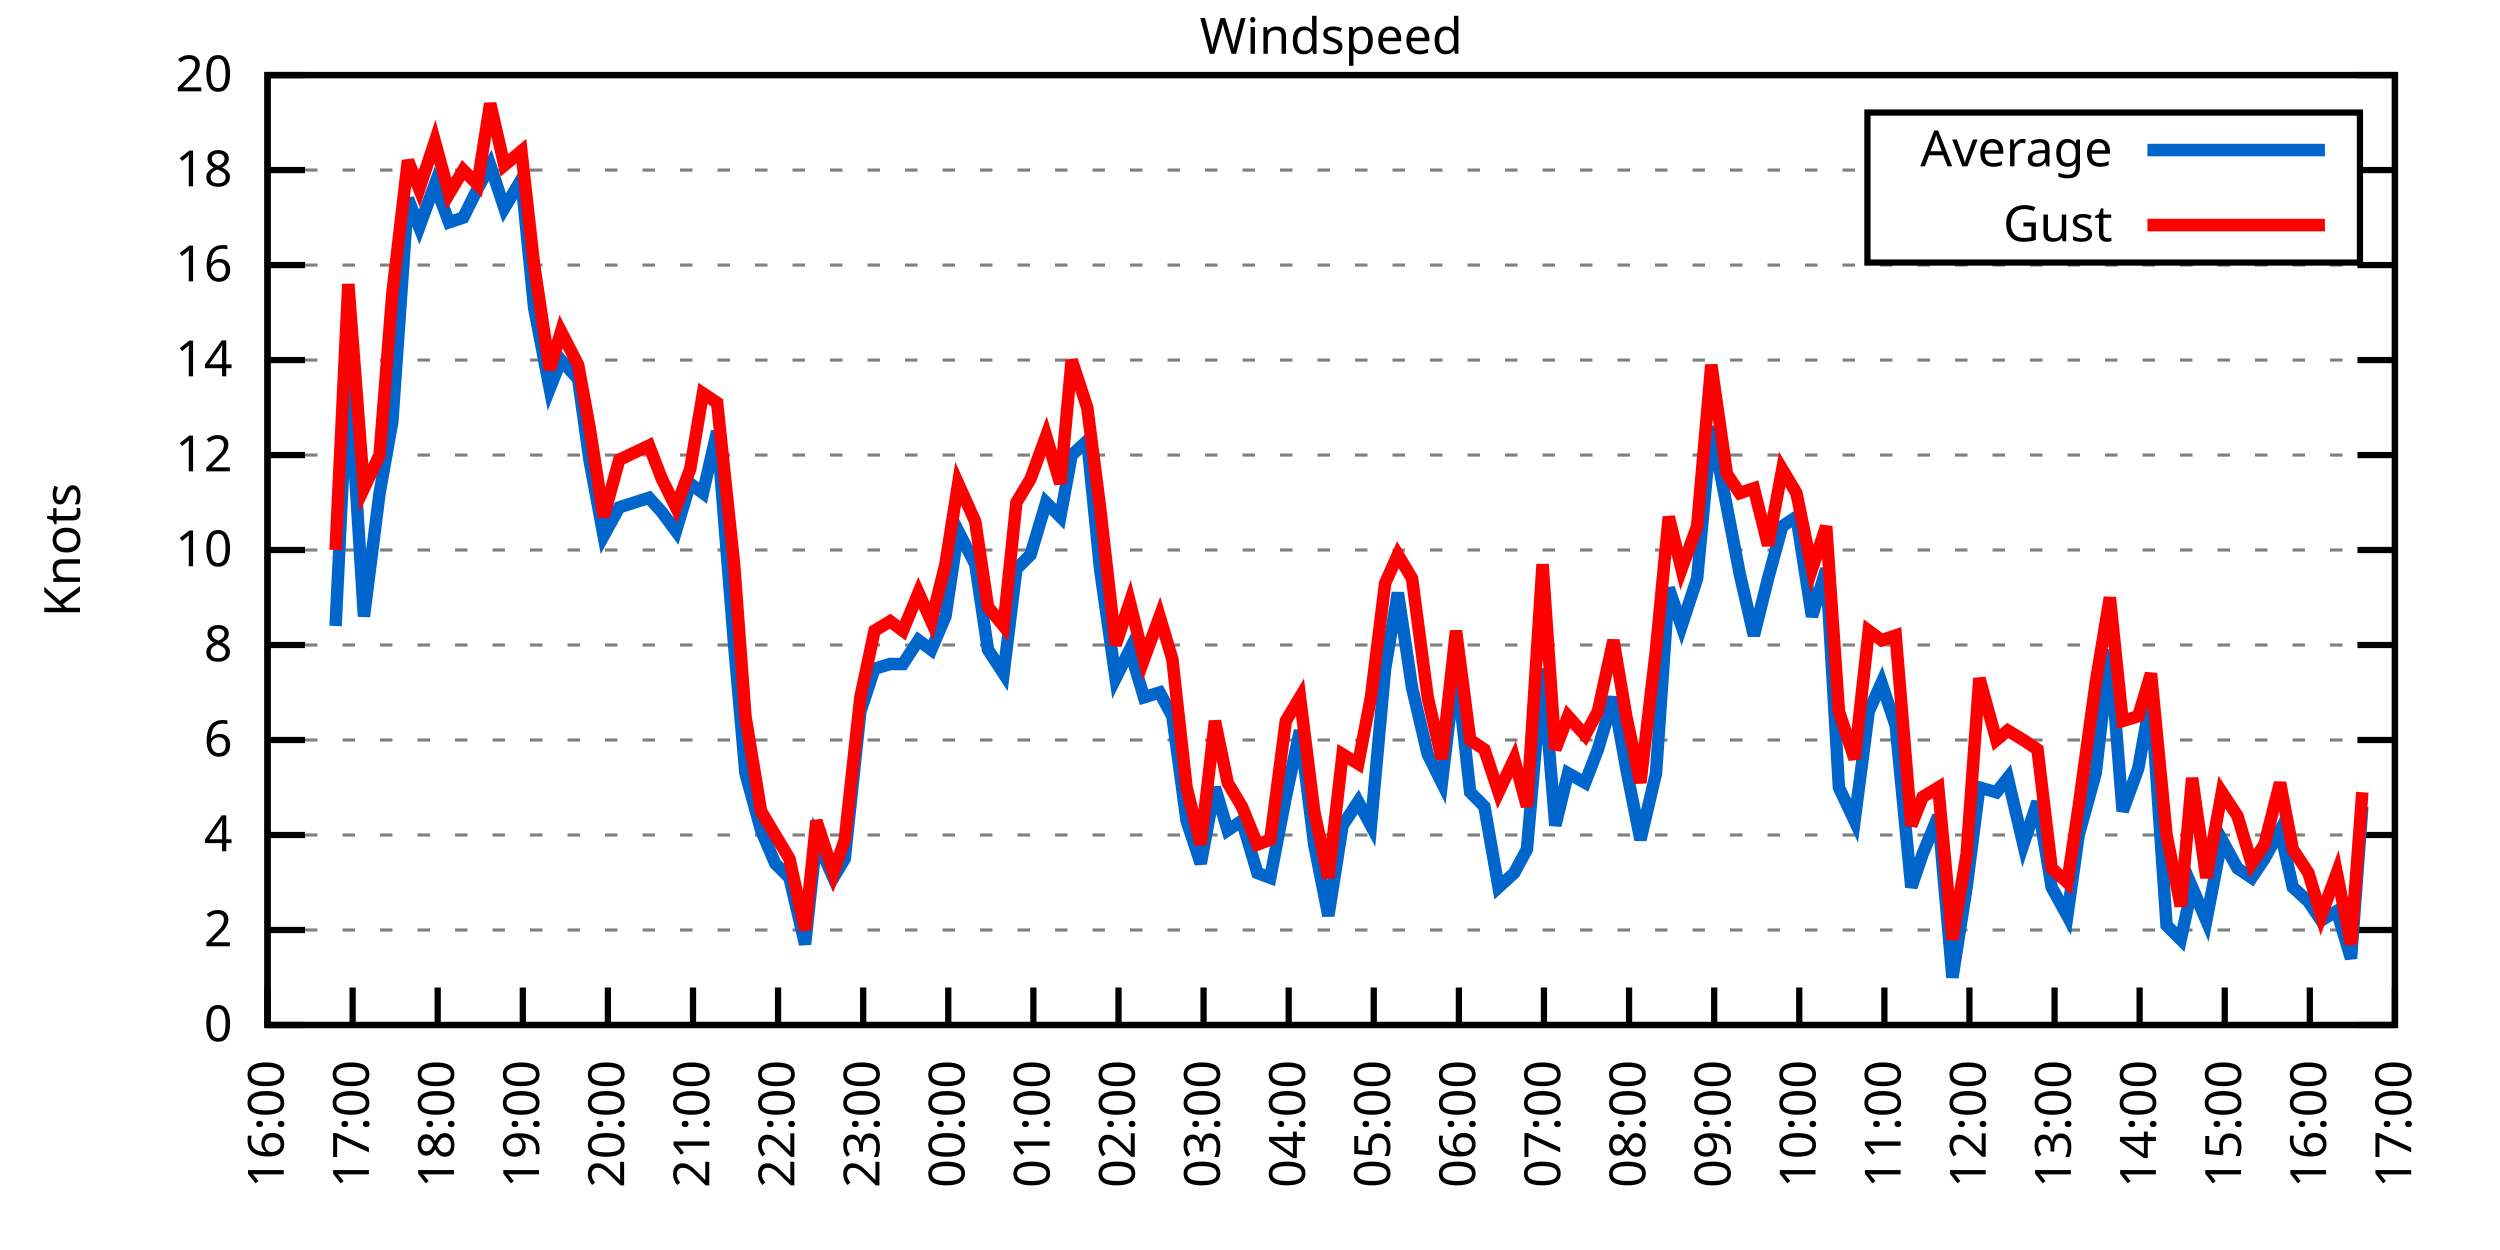
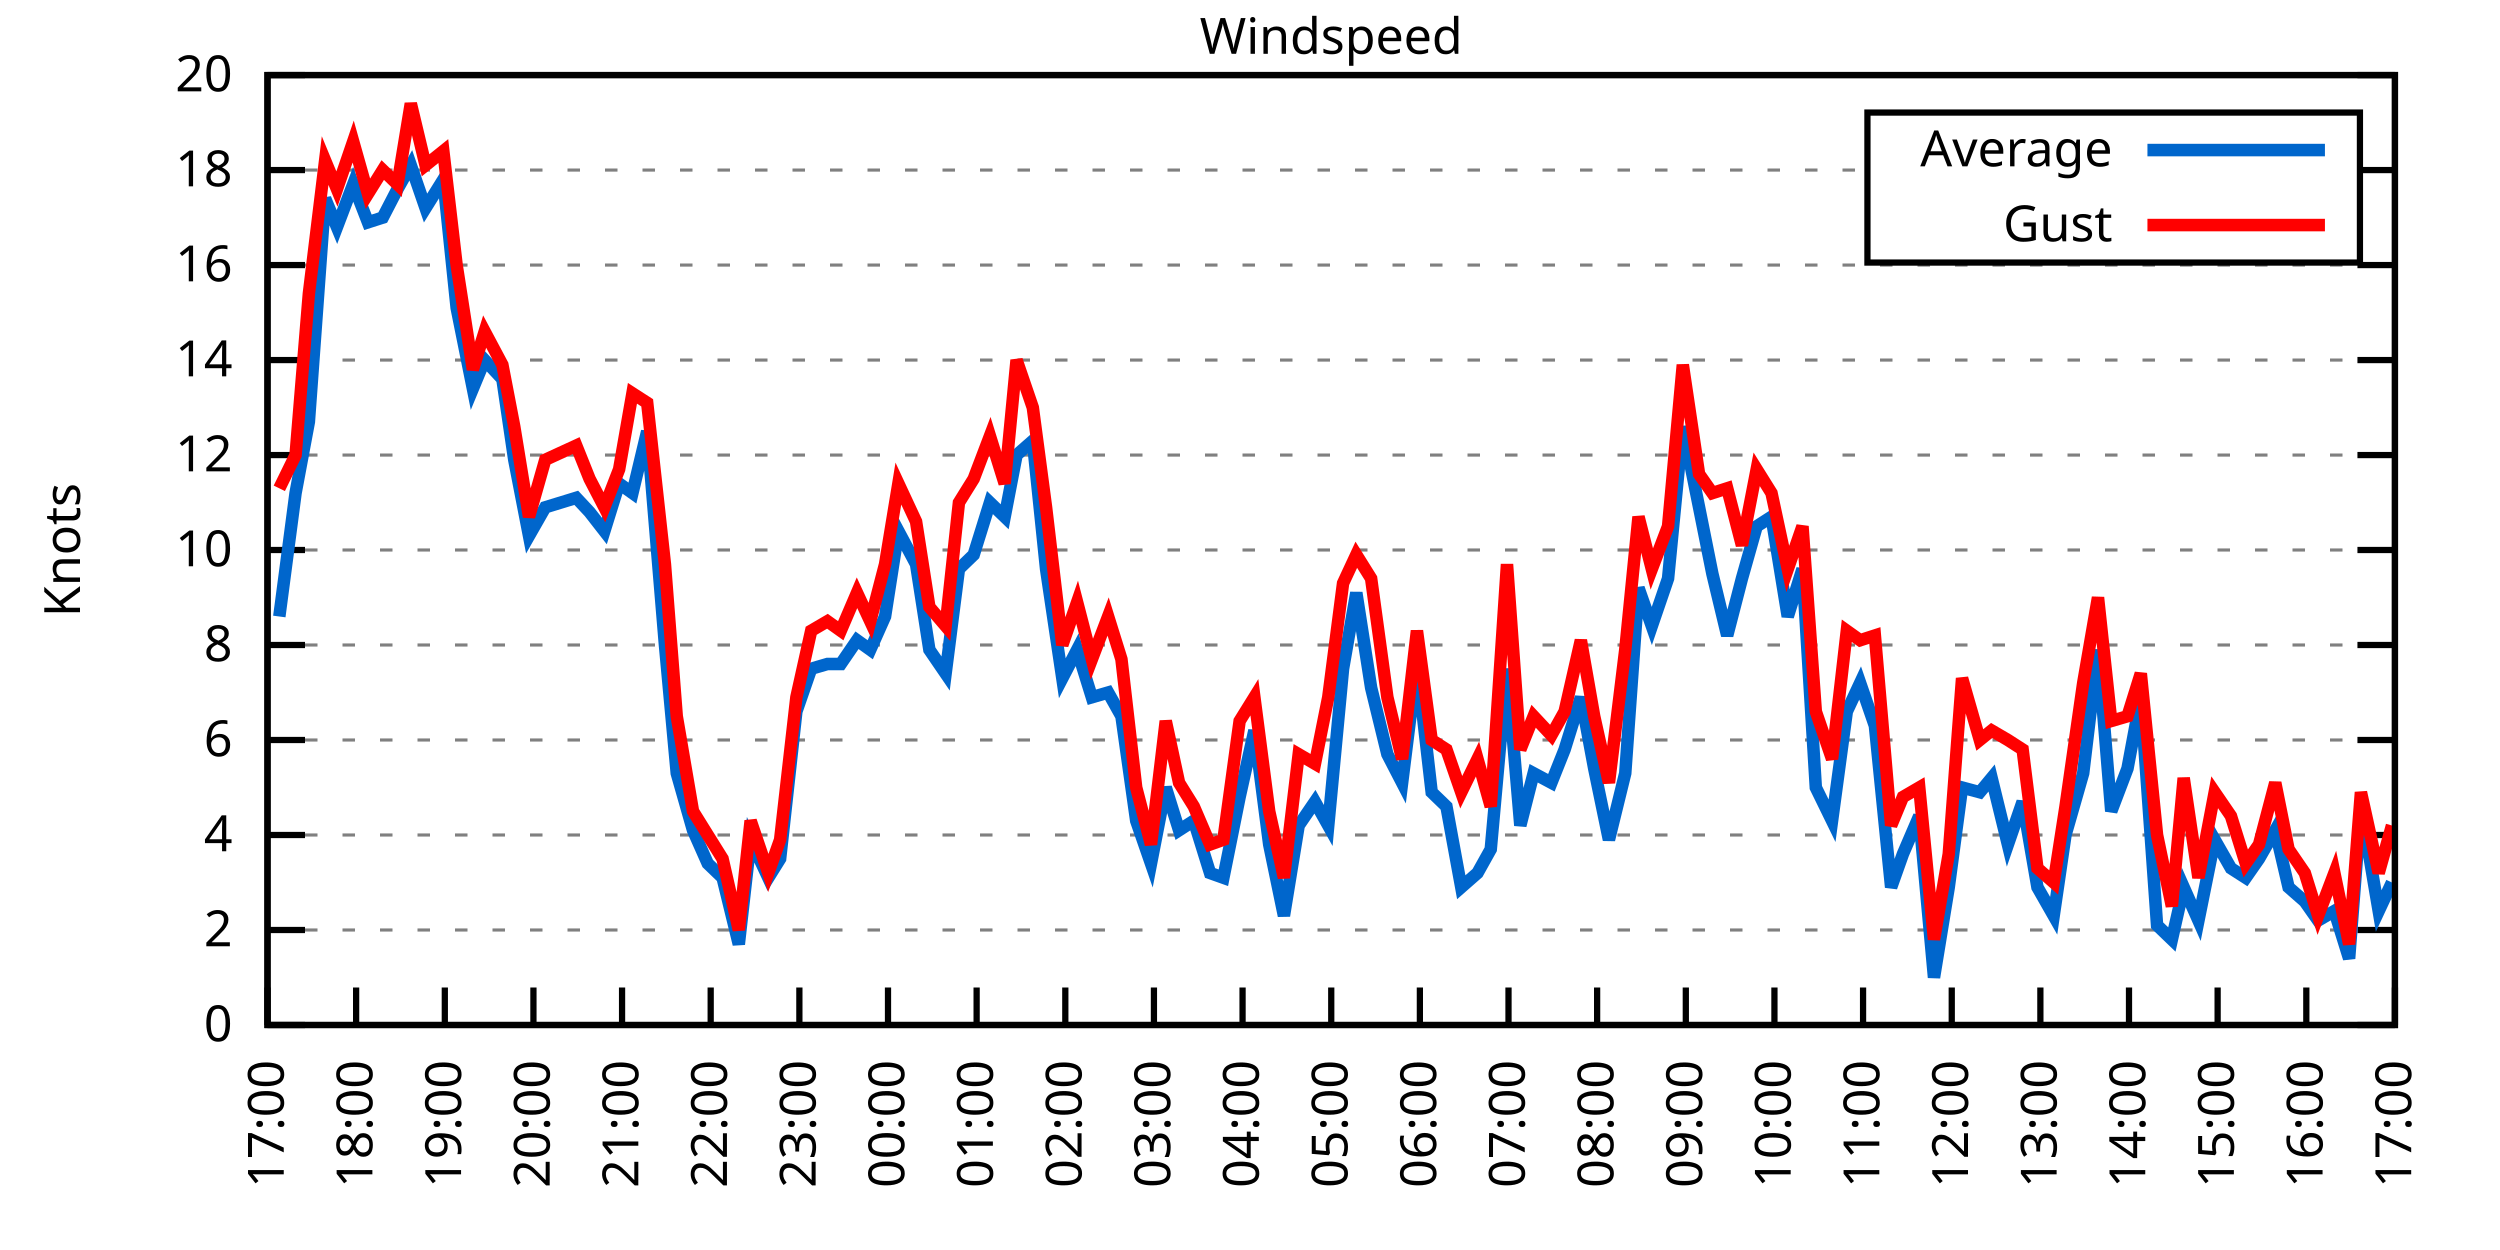
<svg xmlns="http://www.w3.org/2000/svg" xmlns:xlink="http://www.w3.org/1999/xlink" width="400" height="200" viewBox="0 0 400 200">
  <g id="gnuplot_canvas">
    <rect x="0" y="0" width="400" height="200" fill="none" />
    <defs>
      <circle id="gpDot" r="0.5" stroke-width="0.5" stroke="currentColor" />
      <path id="gpPt0" stroke-width="0.333" stroke="currentColor" d="M-1,0 h2 M0,-1 v2" />
      <path id="gpPt1" stroke-width="0.333" stroke="currentColor" d="M-1,-1 L1,1 M1,-1 L-1,1" />
      <path id="gpPt2" stroke-width="0.333" stroke="currentColor" d="M-1,0 L1,0 M0,-1 L0,1 M-1,-1 L1,1 M-1,1 L1,-1" />
      <rect id="gpPt3" stroke-width="0.333" stroke="currentColor" x="-1" y="-1" width="2" height="2" />
      <rect id="gpPt4" stroke-width="0.333" stroke="currentColor" fill="currentColor" x="-1" y="-1" width="2" height="2" />
      <circle id="gpPt5" stroke-width="0.333" stroke="currentColor" cx="0" cy="0" r="1" />
      <use xlink:href="#gpPt5" id="gpPt6" fill="currentColor" stroke="none" />
      <path id="gpPt7" stroke-width="0.333" stroke="currentColor" d="M0,-1.33 L-1.33,0.67 L1.33,0.67 z" />
      <use xlink:href="#gpPt7" id="gpPt8" fill="currentColor" stroke="none" />
      <use xlink:href="#gpPt7" id="gpPt9" stroke="currentColor" transform="rotate(180)" />
      <use xlink:href="#gpPt9" id="gpPt10" fill="currentColor" stroke="none" />
      <use xlink:href="#gpPt3" id="gpPt11" stroke="currentColor" transform="rotate(45)" />
      <use xlink:href="#gpPt11" id="gpPt12" fill="currentColor" stroke="none" />
      <path id="gpPt13" stroke-width="0.333" stroke="currentColor" d="M0,1.330 L1.265,0.411 L0.782,-1.067 L-0.782,-1.076 L-1.265,0.411 z" />
      <use xlink:href="#gpPt13" id="gpPt14" fill="currentColor" stroke="none" />
      <filter id="textbox" filterUnits="objectBoundingBox" x="0" y="0" height="1" width="1">
        <feFlood flood-color="white" flood-opacity="1" result="bgnd" />
        <feComposite in="SourceGraphic" in2="bgnd" operator="atop" />
      </filter>
      <filter id="greybox" filterUnits="objectBoundingBox" x="0" y="0" height="1" width="1">
        <feFlood flood-color="lightgrey" flood-opacity="1" result="grey" />
        <feComposite in="SourceGraphic" in2="grey" operator="atop" />
      </filter>
    </defs>
    <g fill="none" color="white" stroke="currentColor" stroke-width="1.00" stroke-linecap="butt" stroke-linejoin="miter">
</g>
    <g fill="none" color="black" stroke="currentColor" stroke-width="1.00" stroke-linecap="butt" stroke-linejoin="miter">
      <g stroke="none" shape-rendering="crispEdges">
        <polygon fill="rgb(255, 255, 255)" points="42.80,164.00 383.18,164.00 383.18,12.02 42.80,12.02 " />
      </g>
    </g>
    <g fill="none" color="black" stroke="currentColor" stroke-width="1.00" stroke-linecap="butt" stroke-linejoin="miter">
</g>
    <g fill="none" color="black" stroke="black" stroke-width="0.50" stroke-linecap="butt" stroke-linejoin="miter">
</g>
    <g fill="none" color="gray" stroke="currentColor" stroke-width="0.50" stroke-linecap="butt" stroke-linejoin="miter">
      <path stroke="gray" stroke-dasharray="2,4" class="gridline" d="M42.80,164.00 L383.19,164.00  " />
    </g>
    <g fill="none" color="gray" stroke="gray" stroke-width="1.00" stroke-linecap="butt" stroke-linejoin="miter">
</g>
    <g fill="none" color="black" stroke="currentColor" stroke-width="1.00" stroke-linecap="butt" stroke-linejoin="miter">
      <path stroke="black" d="M42.80,164.00 L48.80,164.00 M383.19,164.00 L377.19,164.00  " />
      <g transform="translate(37.20,166.60)" stroke="none" fill="black" font-family="Sans" font-size="8.00" text-anchor="end">
        <text>
          <tspan font-family="Sans"> 0</tspan>
        </text>
      </g>
    </g>
    <g fill="none" color="black" stroke="currentColor" stroke-width="1.00" stroke-linecap="butt" stroke-linejoin="miter">
</g>
    <g fill="none" color="black" stroke="black" stroke-width="0.50" stroke-linecap="butt" stroke-linejoin="miter">
</g>
    <g fill="none" color="gray" stroke="currentColor" stroke-width="0.50" stroke-linecap="butt" stroke-linejoin="miter">
      <path stroke="gray" stroke-dasharray="2,4" class="gridline" d="M42.80,148.80 L383.19,148.80  " />
    </g>
    <g fill="none" color="gray" stroke="gray" stroke-width="1.00" stroke-linecap="butt" stroke-linejoin="miter">
</g>
    <g fill="none" color="black" stroke="currentColor" stroke-width="1.00" stroke-linecap="butt" stroke-linejoin="miter">
      <path stroke="black" d="M42.80,148.80 L48.80,148.80 M383.19,148.80 L377.19,148.80  " />
      <g transform="translate(37.20,151.40)" stroke="none" fill="black" font-family="Sans" font-size="8.00" text-anchor="end">
        <text>
          <tspan font-family="Sans"> 2</tspan>
        </text>
      </g>
    </g>
    <g fill="none" color="black" stroke="currentColor" stroke-width="1.00" stroke-linecap="butt" stroke-linejoin="miter">
</g>
    <g fill="none" color="black" stroke="black" stroke-width="0.50" stroke-linecap="butt" stroke-linejoin="miter">
</g>
    <g fill="none" color="gray" stroke="currentColor" stroke-width="0.50" stroke-linecap="butt" stroke-linejoin="miter">
      <path stroke="gray" stroke-dasharray="2,4" class="gridline" d="M42.80,133.60 L383.19,133.60  " />
    </g>
    <g fill="none" color="gray" stroke="gray" stroke-width="1.00" stroke-linecap="butt" stroke-linejoin="miter">
</g>
    <g fill="none" color="black" stroke="currentColor" stroke-width="1.00" stroke-linecap="butt" stroke-linejoin="miter">
      <path stroke="black" d="M42.80,133.60 L48.80,133.60 M383.19,133.60 L377.19,133.60  " />
      <g transform="translate(37.20,136.20)" stroke="none" fill="black" font-family="Sans" font-size="8.00" text-anchor="end">
        <text>
          <tspan font-family="Sans"> 4</tspan>
        </text>
      </g>
    </g>
    <g fill="none" color="black" stroke="currentColor" stroke-width="1.00" stroke-linecap="butt" stroke-linejoin="miter">
</g>
    <g fill="none" color="black" stroke="black" stroke-width="0.50" stroke-linecap="butt" stroke-linejoin="miter">
</g>
    <g fill="none" color="gray" stroke="currentColor" stroke-width="0.50" stroke-linecap="butt" stroke-linejoin="miter">
      <path stroke="gray" stroke-dasharray="2,4" class="gridline" d="M42.80,118.40 L383.19,118.40  " />
    </g>
    <g fill="none" color="gray" stroke="gray" stroke-width="1.00" stroke-linecap="butt" stroke-linejoin="miter">
</g>
    <g fill="none" color="black" stroke="currentColor" stroke-width="1.00" stroke-linecap="butt" stroke-linejoin="miter">
      <path stroke="black" d="M42.80,118.40 L48.80,118.40 M383.19,118.40 L377.19,118.40  " />
      <g transform="translate(37.20,121.00)" stroke="none" fill="black" font-family="Sans" font-size="8.00" text-anchor="end">
        <text>
          <tspan font-family="Sans"> 6</tspan>
        </text>
      </g>
    </g>
    <g fill="none" color="black" stroke="currentColor" stroke-width="1.00" stroke-linecap="butt" stroke-linejoin="miter">
</g>
    <g fill="none" color="black" stroke="black" stroke-width="0.50" stroke-linecap="butt" stroke-linejoin="miter">
</g>
    <g fill="none" color="gray" stroke="currentColor" stroke-width="0.50" stroke-linecap="butt" stroke-linejoin="miter">
      <path stroke="gray" stroke-dasharray="2,4" class="gridline" d="M42.80,103.20 L383.19,103.20  " />
    </g>
    <g fill="none" color="gray" stroke="gray" stroke-width="1.00" stroke-linecap="butt" stroke-linejoin="miter">
</g>
    <g fill="none" color="black" stroke="currentColor" stroke-width="1.00" stroke-linecap="butt" stroke-linejoin="miter">
      <path stroke="black" d="M42.80,103.20 L48.80,103.20 M383.19,103.20 L377.19,103.20  " />
      <g transform="translate(37.20,105.80)" stroke="none" fill="black" font-family="Sans" font-size="8.00" text-anchor="end">
        <text>
          <tspan font-family="Sans"> 8</tspan>
        </text>
      </g>
    </g>
    <g fill="none" color="black" stroke="currentColor" stroke-width="1.00" stroke-linecap="butt" stroke-linejoin="miter">
</g>
    <g fill="none" color="black" stroke="black" stroke-width="0.50" stroke-linecap="butt" stroke-linejoin="miter">
</g>
    <g fill="none" color="gray" stroke="currentColor" stroke-width="0.50" stroke-linecap="butt" stroke-linejoin="miter">
      <path stroke="gray" stroke-dasharray="2,4" class="gridline" d="M42.80,88.00 L383.19,88.00  " />
    </g>
    <g fill="none" color="gray" stroke="gray" stroke-width="1.00" stroke-linecap="butt" stroke-linejoin="miter">
</g>
    <g fill="none" color="black" stroke="currentColor" stroke-width="1.00" stroke-linecap="butt" stroke-linejoin="miter">
      <path stroke="black" d="M42.80,88.00 L48.80,88.00 M383.19,88.00 L377.19,88.00  " />
      <g transform="translate(37.20,90.60)" stroke="none" fill="black" font-family="Sans" font-size="8.00" text-anchor="end">
        <text>
          <tspan font-family="Sans"> 10</tspan>
        </text>
      </g>
    </g>
    <g fill="none" color="black" stroke="currentColor" stroke-width="1.00" stroke-linecap="butt" stroke-linejoin="miter">
</g>
    <g fill="none" color="black" stroke="black" stroke-width="0.50" stroke-linecap="butt" stroke-linejoin="miter">
</g>
    <g fill="none" color="gray" stroke="currentColor" stroke-width="0.50" stroke-linecap="butt" stroke-linejoin="miter">
      <path stroke="gray" stroke-dasharray="2,4" class="gridline" d="M42.80,72.81 L383.19,72.81  " />
    </g>
    <g fill="none" color="gray" stroke="gray" stroke-width="1.00" stroke-linecap="butt" stroke-linejoin="miter">
</g>
    <g fill="none" color="black" stroke="currentColor" stroke-width="1.00" stroke-linecap="butt" stroke-linejoin="miter">
      <path stroke="black" d="M42.80,72.81 L48.80,72.81 M383.19,72.81 L377.19,72.81  " />
      <g transform="translate(37.20,75.41)" stroke="none" fill="black" font-family="Sans" font-size="8.00" text-anchor="end">
        <text>
          <tspan font-family="Sans"> 12</tspan>
        </text>
      </g>
    </g>
    <g fill="none" color="black" stroke="currentColor" stroke-width="1.00" stroke-linecap="butt" stroke-linejoin="miter">
</g>
    <g fill="none" color="black" stroke="black" stroke-width="0.50" stroke-linecap="butt" stroke-linejoin="miter">
</g>
    <g fill="none" color="gray" stroke="currentColor" stroke-width="0.50" stroke-linecap="butt" stroke-linejoin="miter">
      <path stroke="gray" stroke-dasharray="2,4" class="gridline" d="M42.80,57.61 L383.19,57.61  " />
    </g>
    <g fill="none" color="gray" stroke="gray" stroke-width="1.00" stroke-linecap="butt" stroke-linejoin="miter">
</g>
    <g fill="none" color="black" stroke="currentColor" stroke-width="1.00" stroke-linecap="butt" stroke-linejoin="miter">
      <path stroke="black" d="M42.80,57.61 L48.80,57.61 M383.19,57.61 L377.19,57.61  " />
      <g transform="translate(37.20,60.21)" stroke="none" fill="black" font-family="Sans" font-size="8.00" text-anchor="end">
        <text>
          <tspan font-family="Sans"> 14</tspan>
        </text>
      </g>
    </g>
    <g fill="none" color="black" stroke="currentColor" stroke-width="1.00" stroke-linecap="butt" stroke-linejoin="miter">
</g>
    <g fill="none" color="black" stroke="black" stroke-width="0.50" stroke-linecap="butt" stroke-linejoin="miter">
</g>
    <g fill="none" color="gray" stroke="currentColor" stroke-width="0.50" stroke-linecap="butt" stroke-linejoin="miter">
      <path stroke="gray" stroke-dasharray="2,4" class="gridline" d="M42.80,42.41 L383.19,42.41  " />
    </g>
    <g fill="none" color="gray" stroke="gray" stroke-width="1.00" stroke-linecap="butt" stroke-linejoin="miter">
</g>
    <g fill="none" color="black" stroke="currentColor" stroke-width="1.00" stroke-linecap="butt" stroke-linejoin="miter">
      <path stroke="black" d="M42.80,42.41 L48.80,42.41 M383.19,42.41 L377.19,42.41  " />
      <g transform="translate(37.20,45.01)" stroke="none" fill="black" font-family="Sans" font-size="8.00" text-anchor="end">
        <text>
          <tspan font-family="Sans"> 16</tspan>
        </text>
      </g>
    </g>
    <g fill="none" color="black" stroke="currentColor" stroke-width="1.00" stroke-linecap="butt" stroke-linejoin="miter">
</g>
    <g fill="none" color="black" stroke="black" stroke-width="0.50" stroke-linecap="butt" stroke-linejoin="miter">
</g>
    <g fill="none" color="gray" stroke="currentColor" stroke-width="0.50" stroke-linecap="butt" stroke-linejoin="miter">
      <path stroke="gray" stroke-dasharray="2,4" class="gridline" d="M42.80,27.21 L298.79,27.21 M377.59,27.21 L383.19,27.21  " />
    </g>
    <g fill="none" color="gray" stroke="gray" stroke-width="1.00" stroke-linecap="butt" stroke-linejoin="miter">
</g>
    <g fill="none" color="black" stroke="currentColor" stroke-width="1.00" stroke-linecap="butt" stroke-linejoin="miter">
      <path stroke="black" d="M42.80,27.21 L48.80,27.21 M383.19,27.21 L377.19,27.21  " />
      <g transform="translate(37.20,29.81)" stroke="none" fill="black" font-family="Sans" font-size="8.00" text-anchor="end">
        <text>
          <tspan font-family="Sans"> 18</tspan>
        </text>
      </g>
    </g>
    <g fill="none" color="black" stroke="currentColor" stroke-width="1.00" stroke-linecap="butt" stroke-linejoin="miter">
</g>
    <g fill="none" color="black" stroke="black" stroke-width="0.50" stroke-linecap="butt" stroke-linejoin="miter">
</g>
    <g fill="none" color="gray" stroke="currentColor" stroke-width="0.50" stroke-linecap="butt" stroke-linejoin="miter">
      <path stroke="gray" stroke-dasharray="2,4" class="gridline" d="M42.80,12.01 L383.19,12.01  " />
    </g>
    <g fill="none" color="gray" stroke="gray" stroke-width="1.00" stroke-linecap="butt" stroke-linejoin="miter">
</g>
    <g fill="none" color="black" stroke="currentColor" stroke-width="1.00" stroke-linecap="butt" stroke-linejoin="miter">
      <path stroke="black" d="M42.80,12.01 L48.80,12.01 M383.19,12.01 L377.19,12.01  " />
      <g transform="translate(37.20,14.61)" stroke="none" fill="black" font-family="Sans" font-size="8.00" text-anchor="end">
        <text>
          <tspan font-family="Sans"> 20</tspan>
        </text>
      </g>
    </g>
    <g fill="none" color="black" stroke="currentColor" stroke-width="1.00" stroke-linecap="butt" stroke-linejoin="miter">
      <path stroke="black" d="M42.80,164.00 L42.80,158.00  " />
      <g transform="translate(45.40,169.60) rotate(270.00)" stroke="none" fill="black" font-family="Sans" font-size="8.00" text-anchor="end">
        <text>
-           <tspan font-family="Sans">16:00</tspan>
-         </text>
-       </g>
-     </g>
-     <g fill="none" color="black" stroke="currentColor" stroke-width="1.00" stroke-linecap="butt" stroke-linejoin="miter">
-       <path stroke="black" d="M56.42,164.00 L56.42,158.00  " />
-       <g transform="translate(59.02,169.60) rotate(270.00)" stroke="none" fill="black" font-family="Sans" font-size="8.00" text-anchor="end">
-         <text>
          <tspan font-family="Sans">17:00</tspan>
        </text>
      </g>
    </g>
    <g fill="none" color="black" stroke="currentColor" stroke-width="1.00" stroke-linecap="butt" stroke-linejoin="miter">
-       <path stroke="black" d="M70.03,164.00 L70.03,158.00  " />
-       <g transform="translate(72.63,169.60) rotate(270.00)" stroke="none" fill="black" font-family="Sans" font-size="8.00" text-anchor="end">
+       <path stroke="black" d="M56.98,164.00 L56.98,158.00  " />
+       <g transform="translate(59.58,169.60) rotate(270.00)" stroke="none" fill="black" font-family="Sans" font-size="8.00" text-anchor="end">
        <text>
          <tspan font-family="Sans">18:00</tspan>
        </text>
      </g>
    </g>
    <g fill="none" color="black" stroke="currentColor" stroke-width="1.00" stroke-linecap="butt" stroke-linejoin="miter">
-       <path stroke="black" d="M83.65,164.00 L83.65,158.00  " />
-       <g transform="translate(86.25,169.60) rotate(270.00)" stroke="none" fill="black" font-family="Sans" font-size="8.00" text-anchor="end">
+       <path stroke="black" d="M71.17,164.00 L71.17,158.00  " />
+       <g transform="translate(73.77,169.60) rotate(270.00)" stroke="none" fill="black" font-family="Sans" font-size="8.00" text-anchor="end">
        <text>
          <tspan font-family="Sans">19:00</tspan>
        </text>
      </g>
    </g>
    <g fill="none" color="black" stroke="currentColor" stroke-width="1.00" stroke-linecap="butt" stroke-linejoin="miter">
-       <path stroke="black" d="M97.26,164.00 L97.26,158.00  " />
-       <g transform="translate(99.86,169.60) rotate(270.00)" stroke="none" fill="black" font-family="Sans" font-size="8.00" text-anchor="end">
+       <path stroke="black" d="M85.35,164.00 L85.35,158.00  " />
+       <g transform="translate(87.95,169.60) rotate(270.00)" stroke="none" fill="black" font-family="Sans" font-size="8.00" text-anchor="end">
        <text>
          <tspan font-family="Sans">20:00</tspan>
        </text>
      </g>
    </g>
    <g fill="none" color="black" stroke="currentColor" stroke-width="1.00" stroke-linecap="butt" stroke-linejoin="miter">
-       <path stroke="black" d="M110.88,164.00 L110.88,158.00  " />
-       <g transform="translate(113.48,169.60) rotate(270.00)" stroke="none" fill="black" font-family="Sans" font-size="8.00" text-anchor="end">
+       <path stroke="black" d="M99.53,164.00 L99.53,158.00  " />
+       <g transform="translate(102.13,169.60) rotate(270.00)" stroke="none" fill="black" font-family="Sans" font-size="8.00" text-anchor="end">
        <text>
          <tspan font-family="Sans">21:00</tspan>
        </text>
      </g>
    </g>
    <g fill="none" color="black" stroke="currentColor" stroke-width="1.00" stroke-linecap="butt" stroke-linejoin="miter">
-       <path stroke="black" d="M124.49,164.00 L124.49,158.00  " />
-       <g transform="translate(127.09,169.60) rotate(270.00)" stroke="none" fill="black" font-family="Sans" font-size="8.00" text-anchor="end">
+       <path stroke="black" d="M113.71,164.00 L113.71,158.00  " />
+       <g transform="translate(116.31,169.60) rotate(270.00)" stroke="none" fill="black" font-family="Sans" font-size="8.00" text-anchor="end">
        <text>
          <tspan font-family="Sans">22:00</tspan>
        </text>
      </g>
    </g>
    <g fill="none" color="black" stroke="currentColor" stroke-width="1.00" stroke-linecap="butt" stroke-linejoin="miter">
-       <path stroke="black" d="M138.11,164.00 L138.11,158.00  " />
-       <g transform="translate(140.71,169.60) rotate(270.00)" stroke="none" fill="black" font-family="Sans" font-size="8.00" text-anchor="end">
+       <path stroke="black" d="M127.90,164.00 L127.90,158.00  " />
+       <g transform="translate(130.50,169.60) rotate(270.00)" stroke="none" fill="black" font-family="Sans" font-size="8.00" text-anchor="end">
        <text>
          <tspan font-family="Sans">23:00</tspan>
        </text>
      </g>
    </g>
    <g fill="none" color="black" stroke="currentColor" stroke-width="1.00" stroke-linecap="butt" stroke-linejoin="miter">
-       <path stroke="black" d="M151.72,164.00 L151.72,158.00  " />
-       <g transform="translate(154.32,169.60) rotate(270.00)" stroke="none" fill="black" font-family="Sans" font-size="8.00" text-anchor="end">
+       <path stroke="black" d="M142.08,164.00 L142.08,158.00  " />
+       <g transform="translate(144.68,169.60) rotate(270.00)" stroke="none" fill="black" font-family="Sans" font-size="8.00" text-anchor="end">
        <text>
          <tspan font-family="Sans">00:00</tspan>
        </text>
      </g>
    </g>
    <g fill="none" color="black" stroke="currentColor" stroke-width="1.00" stroke-linecap="butt" stroke-linejoin="miter">
-       <path stroke="black" d="M165.34,164.00 L165.34,158.00  " />
-       <g transform="translate(167.94,169.60) rotate(270.00)" stroke="none" fill="black" font-family="Sans" font-size="8.00" text-anchor="end">
+       <path stroke="black" d="M156.26,164.00 L156.26,158.00  " />
+       <g transform="translate(158.86,169.60) rotate(270.00)" stroke="none" fill="black" font-family="Sans" font-size="8.00" text-anchor="end">
        <text>
          <tspan font-family="Sans">01:00</tspan>
        </text>
      </g>
    </g>
    <g fill="none" color="black" stroke="currentColor" stroke-width="1.00" stroke-linecap="butt" stroke-linejoin="miter">
-       <path stroke="black" d="M178.96,164.00 L178.96,158.00  " />
-       <g transform="translate(181.56,169.60) rotate(270.00)" stroke="none" fill="black" font-family="Sans" font-size="8.00" text-anchor="end">
+       <path stroke="black" d="M170.45,164.00 L170.45,158.00  " />
+       <g transform="translate(173.05,169.60) rotate(270.00)" stroke="none" fill="black" font-family="Sans" font-size="8.00" text-anchor="end">
        <text>
          <tspan font-family="Sans">02:00</tspan>
        </text>
      </g>
    </g>
    <g fill="none" color="black" stroke="currentColor" stroke-width="1.00" stroke-linecap="butt" stroke-linejoin="miter">
-       <path stroke="black" d="M192.57,164.00 L192.57,158.00  " />
-       <g transform="translate(195.17,169.60) rotate(270.00)" stroke="none" fill="black" font-family="Sans" font-size="8.00" text-anchor="end">
+       <path stroke="black" d="M184.63,164.00 L184.63,158.00  " />
+       <g transform="translate(187.23,169.60) rotate(270.00)" stroke="none" fill="black" font-family="Sans" font-size="8.00" text-anchor="end">
        <text>
          <tspan font-family="Sans">03:00</tspan>
        </text>
      </g>
    </g>
    <g fill="none" color="black" stroke="currentColor" stroke-width="1.00" stroke-linecap="butt" stroke-linejoin="miter">
-       <path stroke="black" d="M206.19,164.00 L206.19,158.00  " />
-       <g transform="translate(208.79,169.60) rotate(270.00)" stroke="none" fill="black" font-family="Sans" font-size="8.00" text-anchor="end">
+       <path stroke="black" d="M198.81,164.00 L198.81,158.00  " />
+       <g transform="translate(201.41,169.60) rotate(270.00)" stroke="none" fill="black" font-family="Sans" font-size="8.00" text-anchor="end">
        <text>
          <tspan font-family="Sans">04:00</tspan>
        </text>
      </g>
    </g>
    <g fill="none" color="black" stroke="currentColor" stroke-width="1.00" stroke-linecap="butt" stroke-linejoin="miter">
-       <path stroke="black" d="M219.80,164.00 L219.80,158.00  " />
-       <g transform="translate(222.40,169.60) rotate(270.00)" stroke="none" fill="black" font-family="Sans" font-size="8.00" text-anchor="end">
+       <path stroke="black" d="M213.00,164.00 L213.00,158.00  " />
+       <g transform="translate(215.60,169.60) rotate(270.00)" stroke="none" fill="black" font-family="Sans" font-size="8.00" text-anchor="end">
        <text>
          <tspan font-family="Sans">05:00</tspan>
        </text>
      </g>
    </g>
    <g fill="none" color="black" stroke="currentColor" stroke-width="1.00" stroke-linecap="butt" stroke-linejoin="miter">
-       <path stroke="black" d="M233.42,164.00 L233.42,158.00  " />
-       <g transform="translate(236.02,169.60) rotate(270.00)" stroke="none" fill="black" font-family="Sans" font-size="8.00" text-anchor="end">
+       <path stroke="black" d="M227.18,164.00 L227.18,158.00  " />
+       <g transform="translate(229.78,169.60) rotate(270.00)" stroke="none" fill="black" font-family="Sans" font-size="8.00" text-anchor="end">
        <text>
          <tspan font-family="Sans">06:00</tspan>
        </text>
      </g>
    </g>
    <g fill="none" color="black" stroke="currentColor" stroke-width="1.00" stroke-linecap="butt" stroke-linejoin="miter">
-       <path stroke="black" d="M247.03,164.00 L247.03,158.00  " />
-       <g transform="translate(249.63,169.60) rotate(270.00)" stroke="none" fill="black" font-family="Sans" font-size="8.00" text-anchor="end">
+       <path stroke="black" d="M241.36,164.00 L241.36,158.00  " />
+       <g transform="translate(243.96,169.60) rotate(270.00)" stroke="none" fill="black" font-family="Sans" font-size="8.00" text-anchor="end">
        <text>
          <tspan font-family="Sans">07:00</tspan>
        </text>
      </g>
    </g>
    <g fill="none" color="black" stroke="currentColor" stroke-width="1.00" stroke-linecap="butt" stroke-linejoin="miter">
-       <path stroke="black" d="M260.65,164.00 L260.65,158.00  " />
-       <g transform="translate(263.25,169.60) rotate(270.00)" stroke="none" fill="black" font-family="Sans" font-size="8.00" text-anchor="end">
+       <path stroke="black" d="M255.54,164.00 L255.54,158.00  " />
+       <g transform="translate(258.14,169.60) rotate(270.00)" stroke="none" fill="black" font-family="Sans" font-size="8.00" text-anchor="end">
        <text>
          <tspan font-family="Sans">08:00</tspan>
        </text>
      </g>
    </g>
    <g fill="none" color="black" stroke="currentColor" stroke-width="1.00" stroke-linecap="butt" stroke-linejoin="miter">
-       <path stroke="black" d="M274.27,164.00 L274.27,158.00  " />
-       <g transform="translate(276.87,169.60) rotate(270.00)" stroke="none" fill="black" font-family="Sans" font-size="8.00" text-anchor="end">
+       <path stroke="black" d="M269.73,164.00 L269.73,158.00  " />
+       <g transform="translate(272.33,169.60) rotate(270.00)" stroke="none" fill="black" font-family="Sans" font-size="8.00" text-anchor="end">
        <text>
          <tspan font-family="Sans">09:00</tspan>
        </text>
      </g>
    </g>
    <g fill="none" color="black" stroke="currentColor" stroke-width="1.00" stroke-linecap="butt" stroke-linejoin="miter">
-       <path stroke="black" d="M287.88,164.00 L287.88,158.00  " />
-       <g transform="translate(290.48,169.60) rotate(270.00)" stroke="none" fill="black" font-family="Sans" font-size="8.00" text-anchor="end">
+       <path stroke="black" d="M283.91,164.00 L283.91,158.00  " />
+       <g transform="translate(286.51,169.60) rotate(270.00)" stroke="none" fill="black" font-family="Sans" font-size="8.00" text-anchor="end">
        <text>
          <tspan font-family="Sans">10:00</tspan>
        </text>
      </g>
    </g>
    <g fill="none" color="black" stroke="currentColor" stroke-width="1.00" stroke-linecap="butt" stroke-linejoin="miter">
-       <path stroke="black" d="M301.50,164.00 L301.50,158.00  " />
-       <g transform="translate(304.10,169.60) rotate(270.00)" stroke="none" fill="black" font-family="Sans" font-size="8.00" text-anchor="end">
+       <path stroke="black" d="M298.09,164.00 L298.09,158.00  " />
+       <g transform="translate(300.69,169.60) rotate(270.00)" stroke="none" fill="black" font-family="Sans" font-size="8.00" text-anchor="end">
        <text>
          <tspan font-family="Sans">11:00</tspan>
        </text>
      </g>
    </g>
    <g fill="none" color="black" stroke="currentColor" stroke-width="1.00" stroke-linecap="butt" stroke-linejoin="miter">
-       <path stroke="black" d="M315.11,164.00 L315.11,158.00  " />
-       <g transform="translate(317.71,169.60) rotate(270.00)" stroke="none" fill="black" font-family="Sans" font-size="8.00" text-anchor="end">
+       <path stroke="black" d="M312.28,164.00 L312.28,158.00  " />
+       <g transform="translate(314.88,169.60) rotate(270.00)" stroke="none" fill="black" font-family="Sans" font-size="8.00" text-anchor="end">
        <text>
          <tspan font-family="Sans">12:00</tspan>
        </text>
      </g>
    </g>
    <g fill="none" color="black" stroke="currentColor" stroke-width="1.00" stroke-linecap="butt" stroke-linejoin="miter">
-       <path stroke="black" d="M328.73,164.00 L328.73,158.00  " />
-       <g transform="translate(331.33,169.60) rotate(270.00)" stroke="none" fill="black" font-family="Sans" font-size="8.00" text-anchor="end">
+       <path stroke="black" d="M326.46,164.00 L326.46,158.00  " />
+       <g transform="translate(329.06,169.60) rotate(270.00)" stroke="none" fill="black" font-family="Sans" font-size="8.00" text-anchor="end">
        <text>
          <tspan font-family="Sans">13:00</tspan>
        </text>
      </g>
    </g>
    <g fill="none" color="black" stroke="currentColor" stroke-width="1.00" stroke-linecap="butt" stroke-linejoin="miter">
-       <path stroke="black" d="M342.34,164.00 L342.34,158.00  " />
-       <g transform="translate(344.94,169.60) rotate(270.00)" stroke="none" fill="black" font-family="Sans" font-size="8.00" text-anchor="end">
+       <path stroke="black" d="M340.64,164.00 L340.64,158.00  " />
+       <g transform="translate(343.24,169.60) rotate(270.00)" stroke="none" fill="black" font-family="Sans" font-size="8.00" text-anchor="end">
        <text>
          <tspan font-family="Sans">14:00</tspan>
        </text>
      </g>
    </g>
    <g fill="none" color="black" stroke="currentColor" stroke-width="1.00" stroke-linecap="butt" stroke-linejoin="miter">
-       <path stroke="black" d="M355.96,164.00 L355.96,158.00  " />
-       <g transform="translate(358.56,169.60) rotate(270.00)" stroke="none" fill="black" font-family="Sans" font-size="8.00" text-anchor="end">
+       <path stroke="black" d="M354.82,164.00 L354.82,158.00  " />
+       <g transform="translate(357.42,169.60) rotate(270.00)" stroke="none" fill="black" font-family="Sans" font-size="8.00" text-anchor="end">
        <text>
          <tspan font-family="Sans">15:00</tspan>
        </text>
      </g>
    </g>
    <g fill="none" color="black" stroke="currentColor" stroke-width="1.00" stroke-linecap="butt" stroke-linejoin="miter">
-       <path stroke="black" d="M369.57,164.00 L369.57,158.00  " />
-       <g transform="translate(372.17,169.60) rotate(270.00)" stroke="none" fill="black" font-family="Sans" font-size="8.00" text-anchor="end">
+       <path stroke="black" d="M369.01,164.00 L369.01,158.00  " />
+       <g transform="translate(371.61,169.60) rotate(270.00)" stroke="none" fill="black" font-family="Sans" font-size="8.00" text-anchor="end">
        <text>
          <tspan font-family="Sans">16:00</tspan>
        </text>
      </g>
    </g>
    <g fill="none" color="black" stroke="currentColor" stroke-width="1.00" stroke-linecap="butt" stroke-linejoin="miter">
      <path stroke="black" d="M383.19,164.00 L383.19,158.00  " />
      <g transform="translate(385.79,169.60) rotate(270.00)" stroke="none" fill="black" font-family="Sans" font-size="8.00" text-anchor="end">
        <text>
          <tspan font-family="Sans">17:00</tspan>
        </text>
      </g>
    </g>
    <g fill="none" color="black" stroke="currentColor" stroke-width="1.00" stroke-linecap="butt" stroke-linejoin="miter">
</g>
    <g fill="none" color="black" stroke="currentColor" stroke-width="1.00" stroke-linecap="butt" stroke-linejoin="miter">
      <path stroke="black" d="M42.80,12.01 L42.80,164.00 L383.19,164.00 L383.19,12.01 L42.80,12.01 Z  " />
    </g>
    <g fill="none" color="black" stroke="currentColor" stroke-width="1.00" stroke-linecap="butt" stroke-linejoin="miter">
</g>
    <g fill="none" color="black" stroke="currentColor" stroke-width="1.00" stroke-linecap="butt" stroke-linejoin="miter">
      <path stroke="black" d="M298.79,42.01 L298.79,18.01 L377.59,18.01 L377.59,42.01 L298.79,42.01 Z  " />
    </g>
    <g id="Windspeed_plot_1">
      <g fill="none" color="white" stroke="black" stroke-width="2.00" stroke-linecap="butt" stroke-linejoin="miter">
</g>
      <g fill="none" color="black" stroke="currentColor" stroke-width="2.00" stroke-linecap="butt" stroke-linejoin="miter">
        <g transform="translate(337.99,26.61)" stroke="none" fill="black" font-family="Sans" font-size="8.00" text-anchor="end">
          <text>
            <tspan font-family="Sans">Average</tspan>
          </text>
        </g>
      </g>
      <g fill="none" color="black" stroke="currentColor" stroke-width="2.00" stroke-linecap="butt" stroke-linejoin="miter">
-         <path stroke="rgb(  0, 102, 204)" d="M343.59,24.01 L371.99,24.01 M53.69,100.16 L55.73,58.37 L58.23,98.64 L60.73,78.89 L62.77,67.49 L65.27,31.77   L67.08,36.33 L69.58,29.49 L71.85,35.57 L74.12,34.81 L76.39,30.25 L78.43,26.45 L80.70,33.29 L83.42,28.73   L85.46,49.25 L87.96,62.17 L89.77,57.61 L92.50,60.65 L94.31,73.57 L96.58,85.73 L99.08,81.17 L103.84,79.65   L105.89,81.93 L108.15,84.97 L110.42,77.37 L112.47,78.89 L114.74,69.01 L117.46,103.20 L119.27,123.72 L121.77,132.84   L124.04,138.16 L126.31,140.44 L128.81,151.08 L130.62,134.36 L133.34,140.44 L135.16,137.40 L137.66,113.84 L139.92,107.00   L142.42,106.24 L144.46,106.24 L146.96,102.44 L149.00,103.96 L151.27,98.64 L153.31,84.97 L156.04,90.28 L158.08,103.96   L160.57,107.76 L162.62,91.04 L164.89,88.76 L167.38,80.41 L169.65,82.69 L171.47,72.81 L173.96,70.53 L176.01,91.04   L178.50,108.52 L180.77,103.96 L183.04,111.56 L185.54,110.80 L187.58,114.60 L189.85,131.32 L192.12,138.16 L194.39,126.00   L196.43,132.84 L198.70,131.32 L201.19,139.68 L203.24,140.44 L205.73,127.52 L208.00,116.88 L210.27,135.12 L212.54,146.52   L214.81,132.08 L217.31,128.28 L219.35,132.08 L221.62,107.00 L223.66,94.84 L225.93,110.04 L228.43,120.68 L230.70,125.24   L232.96,106.24 L235.23,126.76 L237.50,129.04 L239.77,141.96 L242.27,139.68 L244.31,135.88 L246.81,107.00 L248.85,132.08   L250.89,123.72 L253.61,125.24 L255.66,119.92 L258.15,111.56 L260.20,122.96 L262.47,134.36 L264.96,123.72 L267.00,94.08   L269.05,100.16 L271.54,92.56 L273.81,68.25 L276.31,81.17 L278.35,91.80 L280.62,101.68 L282.89,92.56 L285.16,84.21   L287.43,82.69 L289.92,98.64 L292.19,91.04 L294.23,126.00 L296.73,131.32 L299.00,113.84 L301.04,109.28 L303.31,116.12   L305.81,141.96 L307.62,136.64 L310.12,130.56 L312.39,156.40 L314.66,141.96 L316.70,126.00 L319.42,126.76 L321.24,124.48   L323.74,135.12 L326.00,128.28 L328.27,141.96 L330.77,146.52 L332.59,133.60 L335.31,123.72 L337.58,103.96 L339.62,129.80   L342.12,122.96 L344.16,111.56 L346.65,148.04 L348.92,150.32 L350.74,141.96 L353.01,147.28 L355.50,134.36 L358.00,138.92   L360.27,140.44 L362.31,137.40 L364.81,132.84 L366.85,141.96 L369.35,144.24 L371.39,147.28 L373.89,145.76 L376.16,153.36   L377.97,129.04  " />
+         <path stroke="rgb(  0, 102, 204)" d="M343.59,24.01 L371.99,24.01 M44.69,98.64 L47.29,78.89 L49.42,67.49 L52.02,31.77 L53.91,36.33 L56.51,29.49   L58.87,35.57 L61.24,34.81 L63.60,30.25 L65.73,26.45 L68.09,33.29 L70.93,28.73 L73.06,49.25 L75.66,62.17   L77.55,57.61 L80.38,60.65 L82.28,73.57 L84.64,85.73 L87.24,81.17 L92.20,79.65 L94.33,81.93 L96.70,84.97   L99.06,77.37 L101.19,78.89 L103.55,69.01 L106.39,103.20 L108.28,123.72 L110.88,132.84 L113.24,138.16 L115.61,140.44   L118.21,151.08 L120.10,134.36 L122.93,140.44 L124.82,137.40 L127.42,113.84 L129.79,107.00 L132.39,106.24 L134.52,106.24   L137.12,102.44 L139.24,103.96 L141.61,98.64 L143.74,84.97 L146.57,90.28 L148.70,103.96 L151.30,107.76 L153.43,91.04   L155.79,88.76 L158.39,80.41 L160.75,82.69 L162.65,72.81 L165.25,70.53 L167.37,91.04 L169.97,108.52 L172.34,103.96   L174.70,111.56 L177.30,110.80 L179.43,114.60 L181.79,131.32 L184.16,138.16 L186.52,126.00 L188.65,132.84 L191.01,131.32   L193.61,139.68 L195.74,140.44 L198.34,127.52 L200.70,116.88 L203.07,135.12 L205.43,146.52 L207.79,132.08 L210.39,128.28   L212.52,132.08 L214.89,107.00 L217.01,94.84 L219.38,110.04 L221.98,120.68 L224.34,125.24 L226.71,106.24 L229.07,126.76   L231.43,129.04 L233.80,141.96 L236.40,139.68 L238.52,135.88 L241.12,107.00 L243.25,132.08 L245.38,123.72 L248.22,125.24   L250.34,119.92 L252.94,111.56 L255.07,122.96 L257.43,134.36 L260.04,123.72 L262.16,94.08 L264.29,100.16 L266.89,92.56   L269.25,68.25 L271.85,81.17 L273.98,91.80 L276.35,101.68 L278.71,92.56 L281.07,84.21 L283.44,82.69 L286.04,98.64   L288.40,91.04 L290.53,126.00 L293.13,131.32 L295.49,113.84 L297.62,109.28 L299.98,116.12 L302.58,141.96 L304.47,136.64   L307.08,130.56 L309.44,156.40 L311.80,141.96 L313.93,126.00 L316.77,126.76 L318.66,124.48 L321.26,135.12 L323.62,128.28   L325.99,141.96 L328.59,146.52 L330.48,133.60 L333.31,123.72 L335.68,103.96 L337.80,129.80 L340.40,122.96 L342.53,111.56   L345.13,148.04 L347.50,150.32 L349.39,141.96 L351.75,147.28 L354.35,134.36 L356.95,138.92 L359.32,140.44 L361.44,137.40   L364.04,132.84 L366.17,141.96 L368.77,144.24 L370.90,147.28 L373.50,145.76 L375.86,153.36 L377.75,129.04 L380.59,145.76   L382.72,141.20  " />
      </g>
    </g>
    <g id="Windspeed_plot_2">
      <g fill="none" color="black" stroke="currentColor" stroke-width="2.00" stroke-linecap="butt" stroke-linejoin="miter">
        <g transform="translate(337.99,38.61)" stroke="none" fill="black" font-family="Sans" font-size="8.00" text-anchor="end">
          <text>
            <tspan font-family="Sans">Gust</tspan>
          </text>
        </g>
      </g>
      <g fill="none" color="black" stroke="currentColor" stroke-width="2.00" stroke-linecap="butt" stroke-linejoin="miter">
-         <path stroke="rgb(255,   0,   0)" d="M343.59,36.01 L371.99,36.01 M53.69,88.00 L55.73,45.45 L58.23,78.13 L60.73,72.81 L62.77,46.97 L65.27,25.69   L67.08,30.25 L69.58,22.65 L71.85,31.01 L74.12,27.21 L76.39,29.49 L78.43,16.57 L80.70,26.45 L83.42,24.17   L85.46,42.41 L87.96,59.13 L89.77,53.05 L92.50,58.37 L94.31,68.25 L96.58,82.69 L99.08,73.57 L103.84,71.29   L105.89,76.61 L108.15,81.17 L110.42,75.09 L112.47,62.93 L114.74,64.45 L117.46,90.28 L119.27,114.60 L121.77,129.80   L124.04,133.60 L126.31,137.40 L128.81,148.80 L130.62,131.32 L133.34,139.68 L135.16,134.36 L137.66,111.56 L139.92,100.92   L142.42,99.40 L144.46,100.92 L146.96,94.84 L149.00,99.40 L151.27,90.28 L153.31,77.37 L156.04,83.45 L158.08,97.12   L160.57,100.16 L162.62,80.41 L164.89,76.61 L167.38,69.77 L169.65,77.37 L171.47,57.61 L173.96,65.21 L176.01,81.17   L178.50,103.20 L180.77,96.36 L183.04,105.48 L185.54,98.64 L187.58,105.48 L189.85,126.00 L192.12,135.12 L194.39,115.36   L196.43,125.24 L198.70,129.04 L201.19,135.12 L203.24,134.36 L205.73,115.36 L208.00,111.56 L210.27,129.80 L212.54,140.44   L214.81,120.68 L217.31,122.20 L219.35,111.56 L221.62,93.32 L223.66,88.76 L225.93,92.56 L228.43,111.56 L230.70,121.44   L232.96,100.92 L235.23,118.40 L237.50,119.92 L239.77,126.76 L242.27,121.44 L244.31,129.04 L246.81,90.28 L248.85,119.92   L250.89,114.60 L253.61,117.64 L255.66,113.84 L258.15,102.44 L260.20,114.60 L262.47,125.24 L264.96,103.96 L267.00,82.69   L269.05,91.04 L271.54,84.21 L273.81,58.37 L276.31,75.85 L278.35,78.89 L280.62,78.13 L282.89,87.25 L285.16,75.09   L287.43,78.89 L289.92,91.04 L292.19,84.21 L294.23,113.84 L296.73,121.44 L299.00,100.92 L301.04,102.44 L303.31,101.68   L305.81,132.08 L307.62,127.52 L310.12,126.00 L312.39,150.32 L314.66,136.64 L316.70,108.52 L319.42,118.40 L321.24,116.88   L323.74,118.40 L326.00,119.92 L328.27,138.92 L330.77,141.20 L332.59,129.04 L335.31,109.28 L337.58,95.60 L339.62,115.36   L342.12,114.60 L344.16,107.76 L346.65,133.60 L348.92,145.00 L350.74,124.48 L353.01,140.44 L355.50,126.76 L358.00,130.56   L360.27,138.16 L362.31,135.12 L364.81,125.24 L366.85,135.88 L369.35,139.68 L371.39,146.52 L373.89,139.68 L376.16,151.08   L377.97,126.76  " />
+         <path stroke="rgb(255,   0,   0)" d="M343.59,36.01 L371.99,36.01 M44.69,78.13 L47.29,72.81 L49.42,46.97 L52.02,25.69 L53.91,30.25 L56.51,22.65   L58.87,31.01 L61.24,27.21 L63.60,29.49 L65.73,16.57 L68.09,26.45 L70.93,24.17 L73.06,42.41 L75.66,59.13   L77.55,53.05 L80.38,58.37 L82.28,68.25 L84.64,82.69 L87.24,73.57 L92.20,71.29 L94.33,76.61 L96.70,81.17   L99.06,75.09 L101.19,62.93 L103.55,64.45 L106.39,90.28 L108.28,114.60 L110.88,129.80 L113.24,133.60 L115.61,137.40   L118.21,148.80 L120.10,131.32 L122.93,139.68 L124.82,134.36 L127.42,111.56 L129.79,100.92 L132.39,99.40 L134.52,100.92   L137.12,94.84 L139.24,99.40 L141.61,90.28 L143.74,77.37 L146.57,83.45 L148.70,97.12 L151.30,100.16 L153.43,80.41   L155.79,76.61 L158.39,69.77 L160.75,77.37 L162.65,57.61 L165.25,65.21 L167.37,81.17 L169.97,103.20 L172.34,96.36   L174.70,105.48 L177.30,98.64 L179.43,105.48 L181.79,126.00 L184.16,135.12 L186.52,115.36 L188.65,125.24 L191.01,129.04   L193.61,135.12 L195.74,134.36 L198.34,115.36 L200.70,111.56 L203.07,129.80 L205.43,140.44 L207.79,120.68 L210.39,122.20   L212.52,111.56 L214.89,93.32 L217.01,88.76 L219.38,92.56 L221.98,111.56 L224.34,121.44 L226.71,100.92 L229.07,118.40   L231.43,119.92 L233.80,126.76 L236.40,121.44 L238.52,129.04 L241.12,90.28 L243.25,119.92 L245.38,114.60 L248.22,117.64   L250.34,113.84 L252.94,102.44 L255.07,114.60 L257.43,125.24 L260.04,103.96 L262.16,82.69 L264.29,91.04 L266.89,84.21   L269.25,58.37 L271.85,75.85 L273.98,78.89 L276.35,78.13 L278.71,87.25 L281.07,75.09 L283.44,78.89 L286.04,91.04   L288.40,84.21 L290.53,113.84 L293.13,121.44 L295.49,100.92 L297.62,102.44 L299.98,101.68 L302.58,132.08 L304.47,127.52   L307.08,126.00 L309.44,150.32 L311.80,136.64 L313.93,108.52 L316.77,118.40 L318.66,116.88 L321.26,118.40 L323.62,119.92   L325.99,138.92 L328.59,141.20 L330.48,129.04 L333.31,109.28 L335.68,95.60 L337.80,115.36 L340.40,114.60 L342.53,107.76   L345.13,133.60 L347.50,145.00 L349.39,124.48 L351.75,140.44 L354.35,126.76 L356.95,130.56 L359.32,138.16 L361.44,135.12   L364.04,125.24 L366.17,135.88 L368.77,139.68 L370.90,146.52 L373.50,139.68 L375.86,151.08 L377.75,126.76 L380.59,139.68   L382.72,132.08  " />
      </g>
    </g>
    <g fill="none" color="black" stroke="currentColor" stroke-width="2.00" stroke-linecap="butt" stroke-linejoin="miter">
</g>
    <g fill="none" color="black" stroke="black" stroke-width="1.00" stroke-linecap="butt" stroke-linejoin="miter">
</g>
    <g fill="none" color="black" stroke="currentColor" stroke-width="1.00" stroke-linecap="butt" stroke-linejoin="miter">
      <path stroke="black" d="M42.80,12.01 L42.80,164.00 L383.19,164.00 L383.19,12.01 L42.80,12.01 Z  " />
      <g transform="translate(12.80,88.01) rotate(270.00)" stroke="none" fill="black" font-family="Sans" font-size="8.00" text-anchor="middle">
        <text>
          <tspan font-family="Sans">Knots</tspan>
        </text>
      </g>
    </g>
    <g fill="none" color="black" stroke="currentColor" stroke-width="1.00" stroke-linecap="butt" stroke-linejoin="miter">
</g>
    <g fill="none" color="black" stroke="currentColor" stroke-width="1.00" stroke-linecap="butt" stroke-linejoin="miter">
      <g transform="translate(212.99,8.61)" stroke="none" fill="black" font-family="Sans" font-size="8.00" text-anchor="middle">
        <text>
          <tspan font-family="Sans">Windspeed</tspan>
        </text>
      </g>
    </g>
    <g fill="none" color="black" stroke="currentColor" stroke-width="1.00" stroke-linecap="butt" stroke-linejoin="miter">
</g>
  </g>
</svg>
